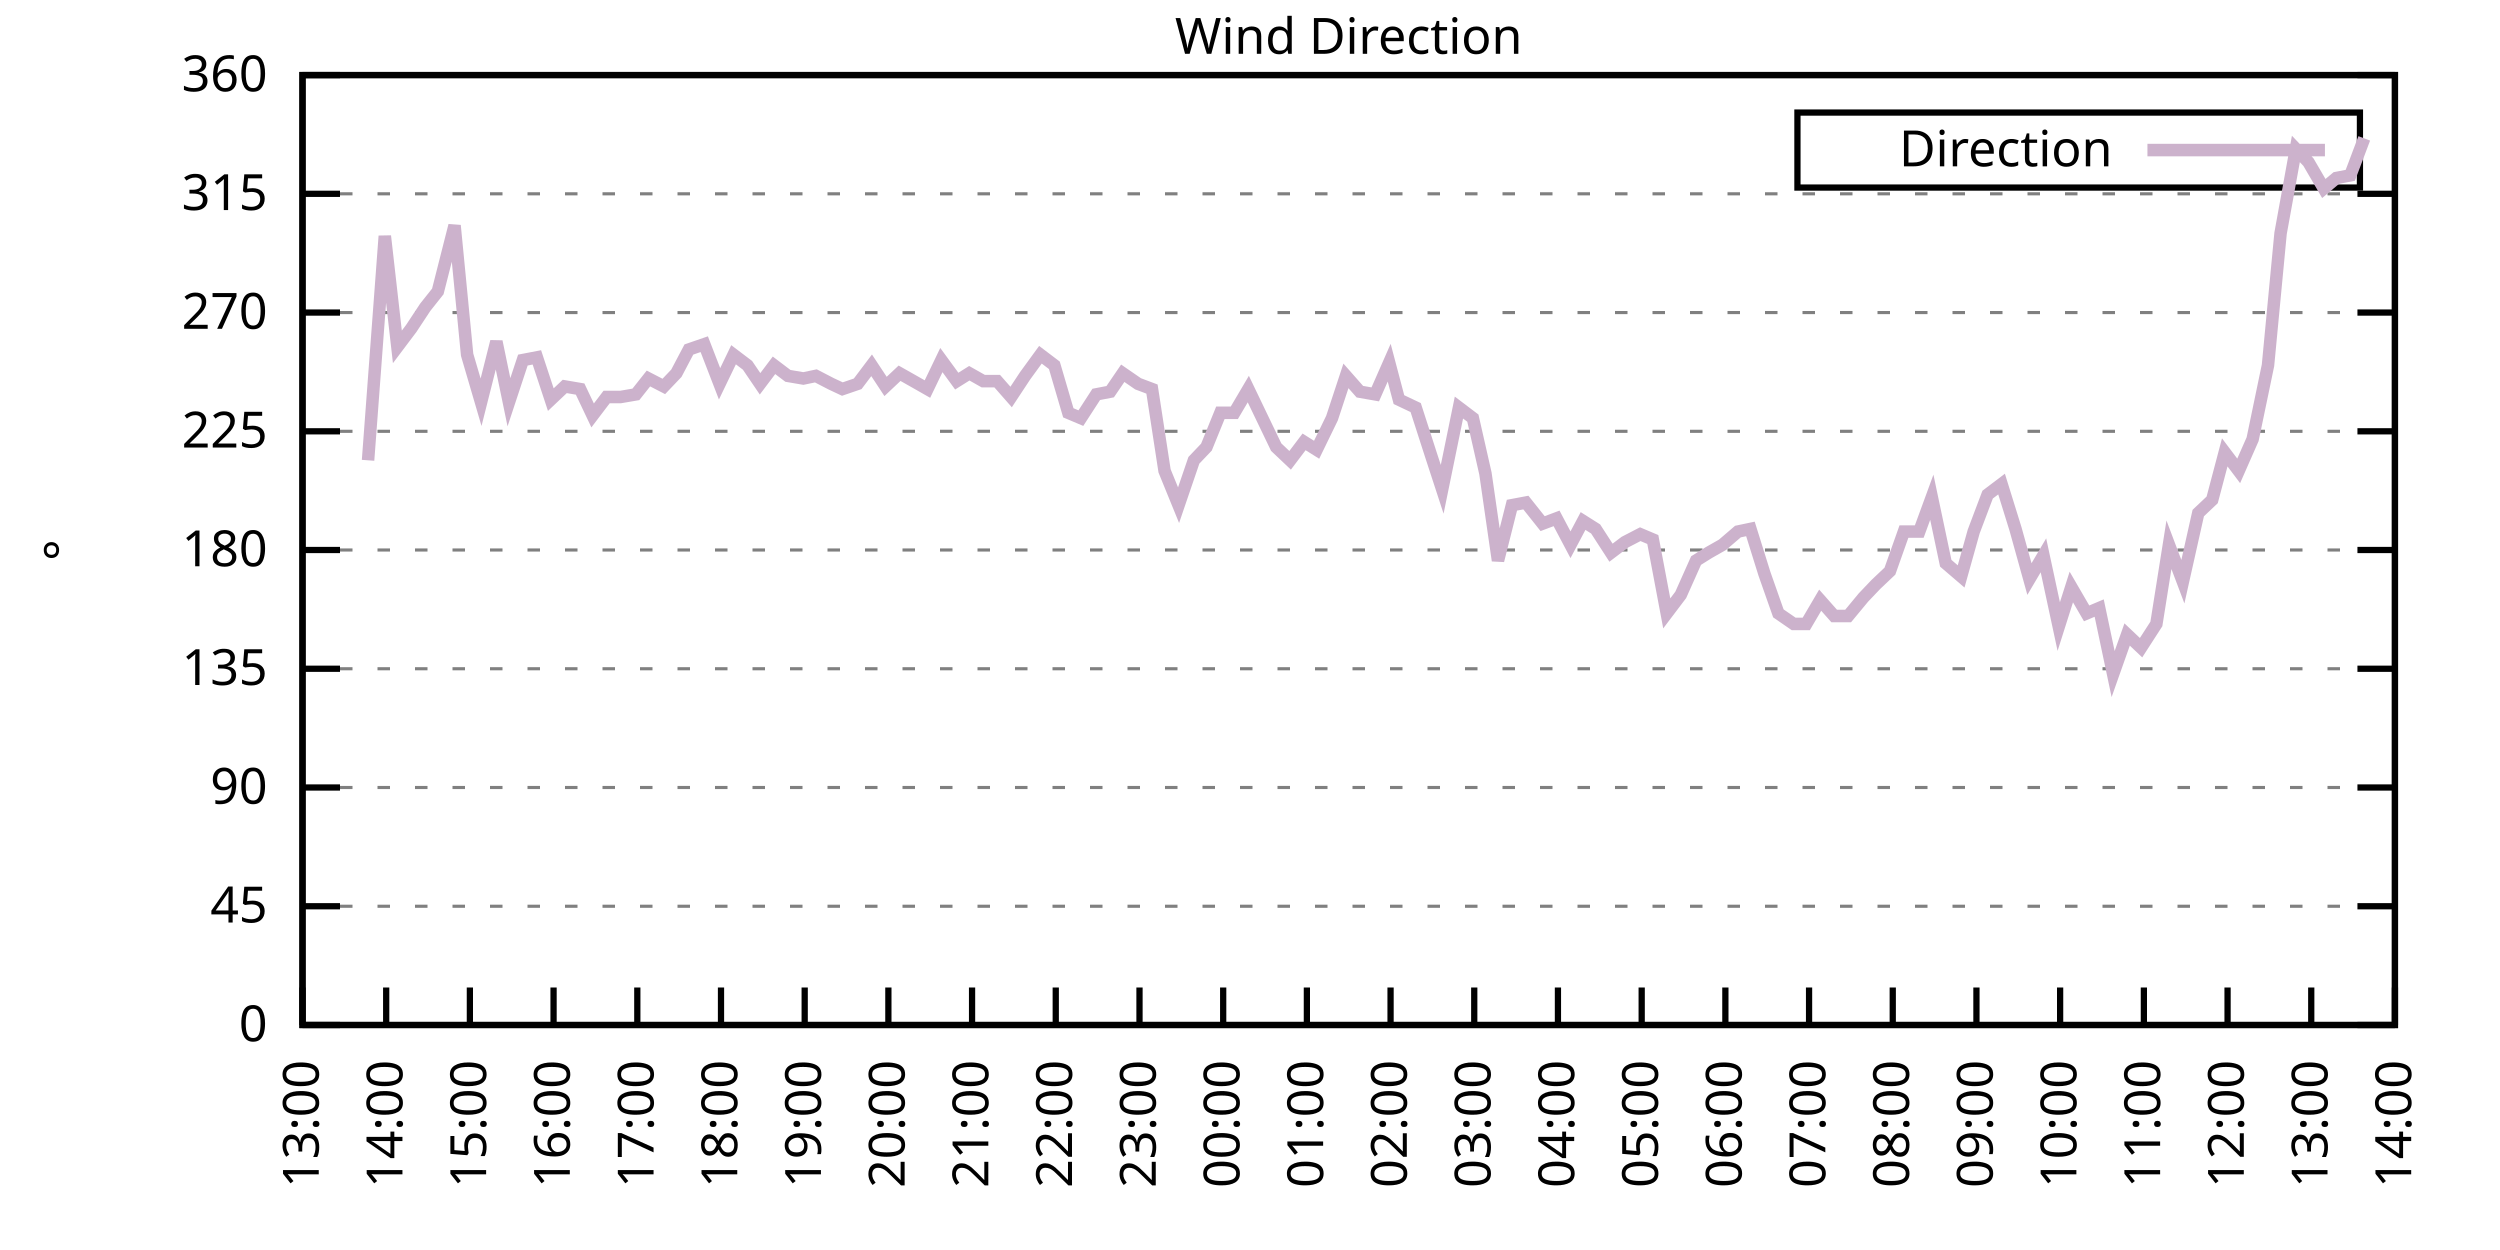
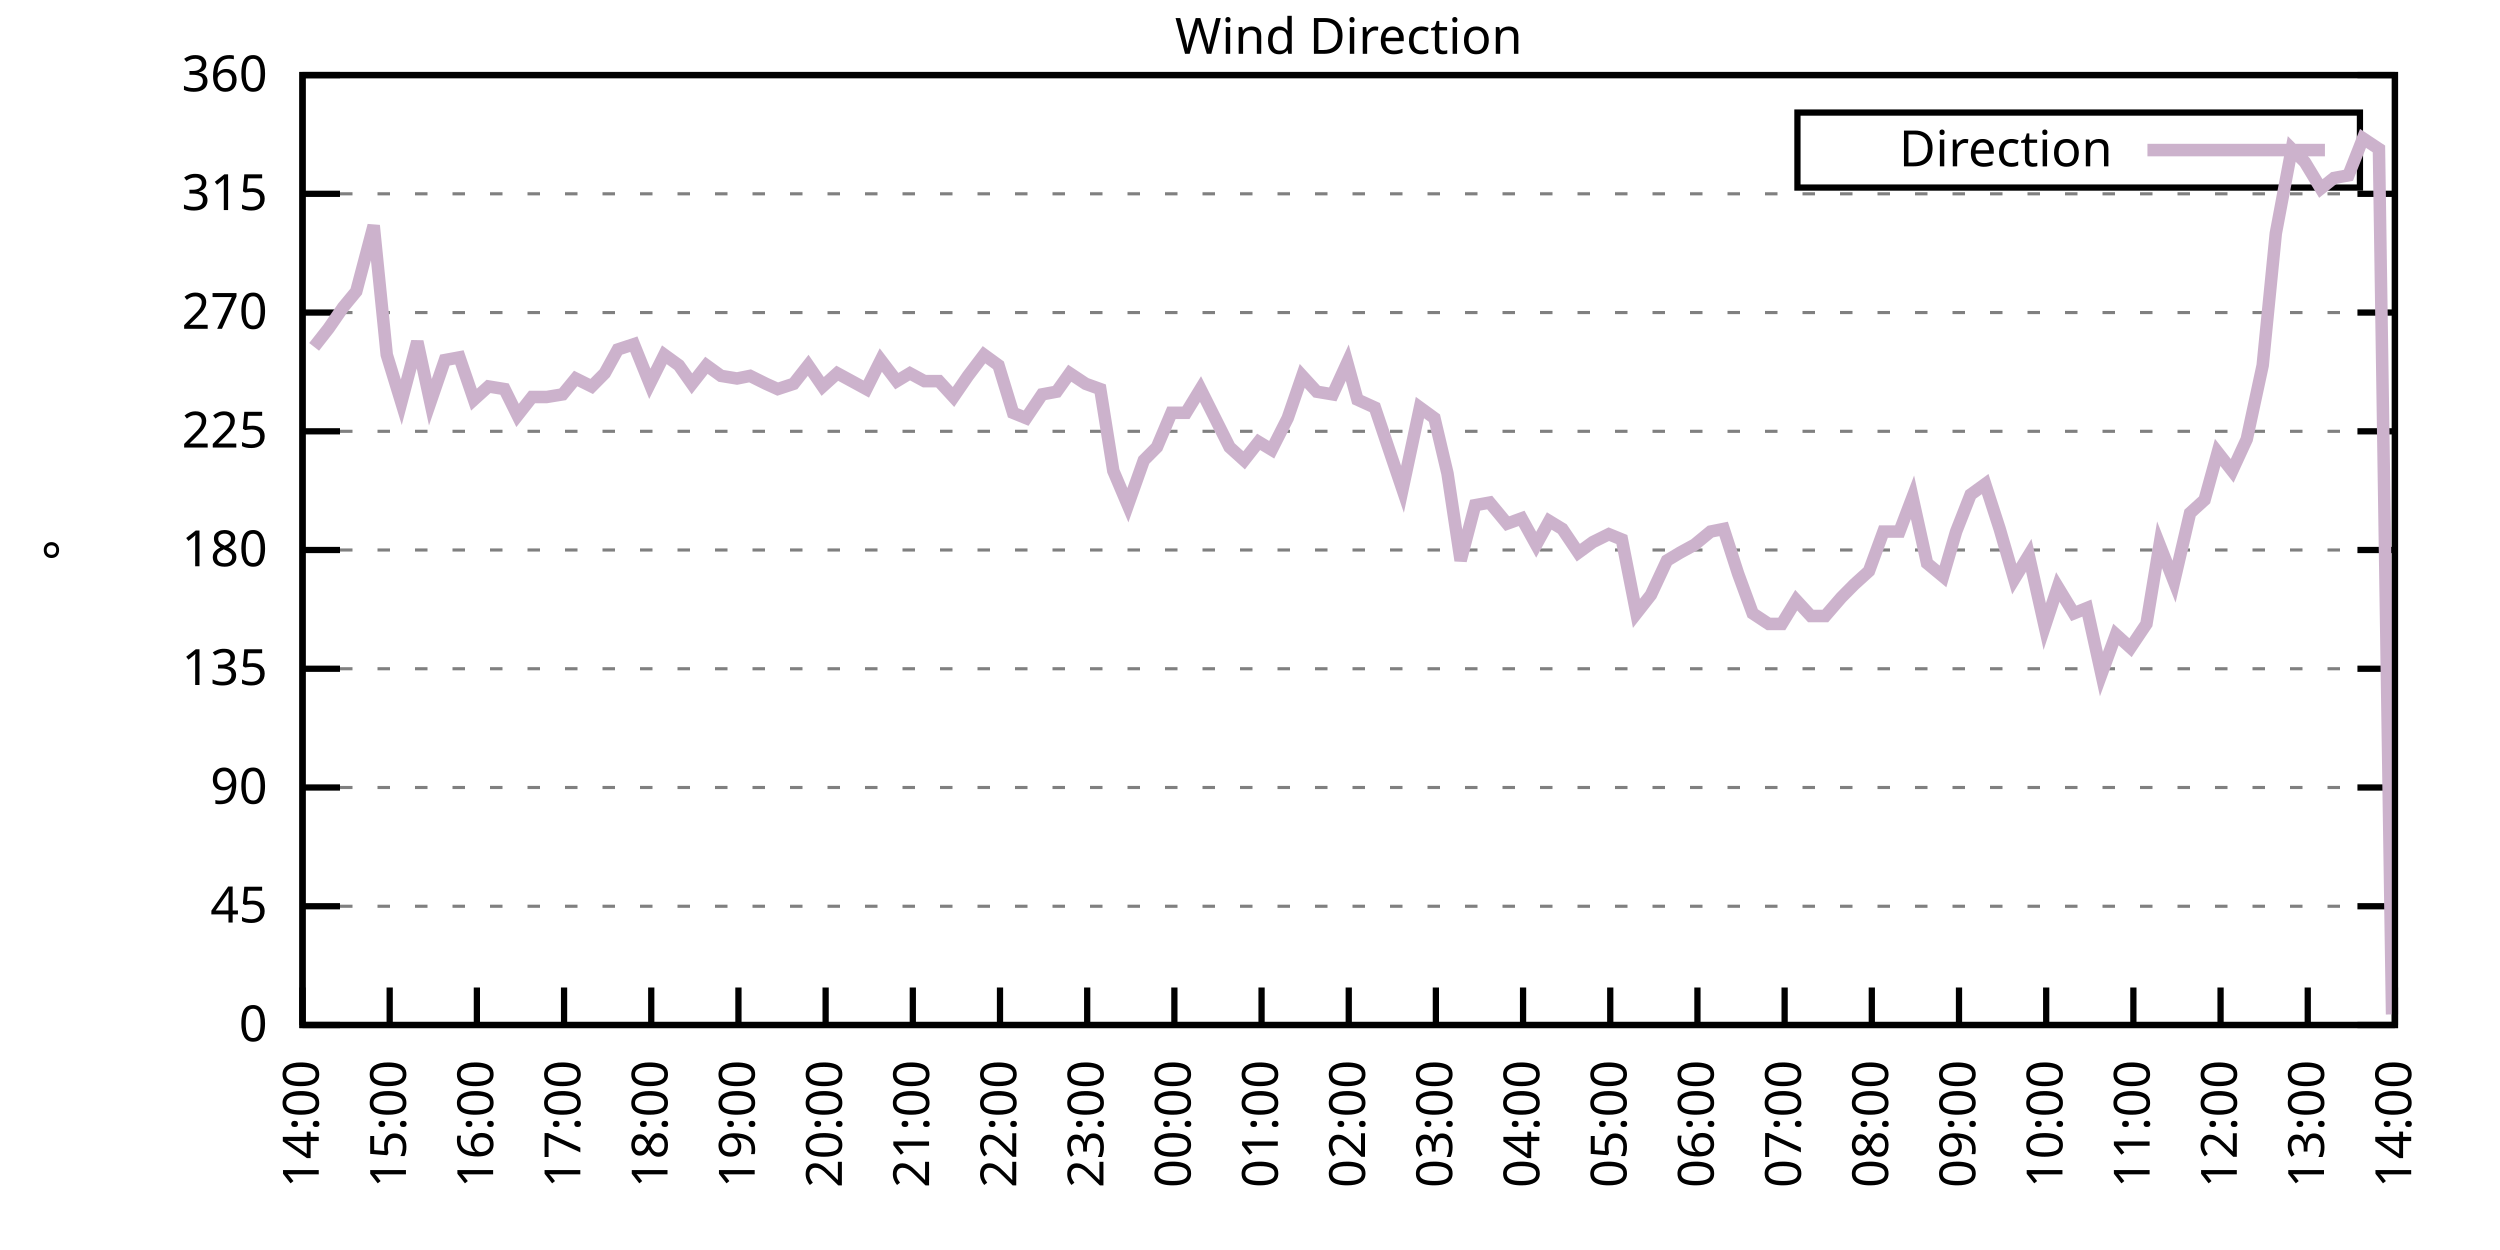
<svg xmlns="http://www.w3.org/2000/svg" xmlns:xlink="http://www.w3.org/1999/xlink" width="400" height="200" viewBox="0 0 400 200">
  <g id="gnuplot_canvas">
    <rect x="0" y="0" width="400" height="200" fill="none" />
    <defs>
      <circle id="gpDot" r="0.5" stroke-width="0.5" stroke="currentColor" />
      <path id="gpPt0" stroke-width="0.333" stroke="currentColor" d="M-1,0 h2 M0,-1 v2" />
      <path id="gpPt1" stroke-width="0.333" stroke="currentColor" d="M-1,-1 L1,1 M1,-1 L-1,1" />
      <path id="gpPt2" stroke-width="0.333" stroke="currentColor" d="M-1,0 L1,0 M0,-1 L0,1 M-1,-1 L1,1 M-1,1 L1,-1" />
      <rect id="gpPt3" stroke-width="0.333" stroke="currentColor" x="-1" y="-1" width="2" height="2" />
      <rect id="gpPt4" stroke-width="0.333" stroke="currentColor" fill="currentColor" x="-1" y="-1" width="2" height="2" />
      <circle id="gpPt5" stroke-width="0.333" stroke="currentColor" cx="0" cy="0" r="1" />
      <use xlink:href="#gpPt5" id="gpPt6" fill="currentColor" stroke="none" />
      <path id="gpPt7" stroke-width="0.333" stroke="currentColor" d="M0,-1.33 L-1.33,0.67 L1.33,0.67 z" />
      <use xlink:href="#gpPt7" id="gpPt8" fill="currentColor" stroke="none" />
      <use xlink:href="#gpPt7" id="gpPt9" stroke="currentColor" transform="rotate(180)" />
      <use xlink:href="#gpPt9" id="gpPt10" fill="currentColor" stroke="none" />
      <use xlink:href="#gpPt3" id="gpPt11" stroke="currentColor" transform="rotate(45)" />
      <use xlink:href="#gpPt11" id="gpPt12" fill="currentColor" stroke="none" />
      <path id="gpPt13" stroke-width="0.333" stroke="currentColor" d="M0,1.330 L1.265,0.411 L0.782,-1.067 L-0.782,-1.076 L-1.265,0.411 z" />
      <use xlink:href="#gpPt13" id="gpPt14" fill="currentColor" stroke="none" />
      <filter id="textbox" filterUnits="objectBoundingBox" x="0" y="0" height="1" width="1">
        <feFlood flood-color="white" flood-opacity="1" result="bgnd" />
        <feComposite in="SourceGraphic" in2="bgnd" operator="atop" />
      </filter>
      <filter id="greybox" filterUnits="objectBoundingBox" x="0" y="0" height="1" width="1">
        <feFlood flood-color="lightgrey" flood-opacity="1" result="grey" />
        <feComposite in="SourceGraphic" in2="grey" operator="atop" />
      </filter>
    </defs>
    <g fill="none" color="white" stroke="currentColor" stroke-width="1.00" stroke-linecap="butt" stroke-linejoin="miter">
</g>
    <g fill="none" color="black" stroke="currentColor" stroke-width="1.00" stroke-linecap="butt" stroke-linejoin="miter">
      <g stroke="none" shape-rendering="crispEdges">
        <polygon fill="rgb(255, 255, 255)" points="48.40,164.00 383.18,164.00 383.18,12.02 48.40,12.02 " />
      </g>
    </g>
    <g fill="none" color="black" stroke="currentColor" stroke-width="1.00" stroke-linecap="butt" stroke-linejoin="miter">
</g>
    <g fill="none" color="black" stroke="black" stroke-width="0.50" stroke-linecap="butt" stroke-linejoin="miter">
</g>
    <g fill="none" color="gray" stroke="currentColor" stroke-width="0.50" stroke-linecap="butt" stroke-linejoin="miter">
      <path stroke="gray" stroke-dasharray="2,4" class="gridline" d="M48.40,164.00 L383.19,164.00  " />
    </g>
    <g fill="none" color="gray" stroke="gray" stroke-width="1.00" stroke-linecap="butt" stroke-linejoin="miter">
</g>
    <g fill="none" color="black" stroke="currentColor" stroke-width="1.00" stroke-linecap="butt" stroke-linejoin="miter">
      <path stroke="black" d="M48.40,164.00 L54.40,164.00 M383.19,164.00 L377.19,164.00  " />
      <g transform="translate(42.80,166.60)" stroke="none" fill="black" font-family="Sans" font-size="8.00" text-anchor="end">
        <text>
          <tspan font-family="Sans"> 0</tspan>
        </text>
      </g>
    </g>
    <g fill="none" color="black" stroke="currentColor" stroke-width="1.00" stroke-linecap="butt" stroke-linejoin="miter">
</g>
    <g fill="none" color="black" stroke="black" stroke-width="0.50" stroke-linecap="butt" stroke-linejoin="miter">
</g>
    <g fill="none" color="gray" stroke="currentColor" stroke-width="0.50" stroke-linecap="butt" stroke-linejoin="miter">
      <path stroke="gray" stroke-dasharray="2,4" class="gridline" d="M48.40,145.00 L383.19,145.00  " />
    </g>
    <g fill="none" color="gray" stroke="gray" stroke-width="1.00" stroke-linecap="butt" stroke-linejoin="miter">
</g>
    <g fill="none" color="black" stroke="currentColor" stroke-width="1.00" stroke-linecap="butt" stroke-linejoin="miter">
      <path stroke="black" d="M48.40,145.00 L54.40,145.00 M383.19,145.00 L377.19,145.00  " />
      <g transform="translate(42.80,147.60)" stroke="none" fill="black" font-family="Sans" font-size="8.00" text-anchor="end">
        <text>
          <tspan font-family="Sans"> 45</tspan>
        </text>
      </g>
    </g>
    <g fill="none" color="black" stroke="currentColor" stroke-width="1.00" stroke-linecap="butt" stroke-linejoin="miter">
</g>
    <g fill="none" color="black" stroke="black" stroke-width="0.50" stroke-linecap="butt" stroke-linejoin="miter">
</g>
    <g fill="none" color="gray" stroke="currentColor" stroke-width="0.50" stroke-linecap="butt" stroke-linejoin="miter">
      <path stroke="gray" stroke-dasharray="2,4" class="gridline" d="M48.40,126.00 L383.19,126.00  " />
    </g>
    <g fill="none" color="gray" stroke="gray" stroke-width="1.00" stroke-linecap="butt" stroke-linejoin="miter">
</g>
    <g fill="none" color="black" stroke="currentColor" stroke-width="1.00" stroke-linecap="butt" stroke-linejoin="miter">
      <path stroke="black" d="M48.40,126.00 L54.40,126.00 M383.19,126.00 L377.19,126.00  " />
      <g transform="translate(42.80,128.60)" stroke="none" fill="black" font-family="Sans" font-size="8.00" text-anchor="end">
        <text>
          <tspan font-family="Sans"> 90</tspan>
        </text>
      </g>
    </g>
    <g fill="none" color="black" stroke="currentColor" stroke-width="1.00" stroke-linecap="butt" stroke-linejoin="miter">
</g>
    <g fill="none" color="black" stroke="black" stroke-width="0.50" stroke-linecap="butt" stroke-linejoin="miter">
</g>
    <g fill="none" color="gray" stroke="currentColor" stroke-width="0.50" stroke-linecap="butt" stroke-linejoin="miter">
      <path stroke="gray" stroke-dasharray="2,4" class="gridline" d="M48.40,107.00 L383.19,107.00  " />
    </g>
    <g fill="none" color="gray" stroke="gray" stroke-width="1.00" stroke-linecap="butt" stroke-linejoin="miter">
</g>
    <g fill="none" color="black" stroke="currentColor" stroke-width="1.00" stroke-linecap="butt" stroke-linejoin="miter">
      <path stroke="black" d="M48.40,107.00 L54.40,107.00 M383.19,107.00 L377.19,107.00  " />
      <g transform="translate(42.80,109.60)" stroke="none" fill="black" font-family="Sans" font-size="8.00" text-anchor="end">
        <text>
          <tspan font-family="Sans"> 135</tspan>
        </text>
      </g>
    </g>
    <g fill="none" color="black" stroke="currentColor" stroke-width="1.00" stroke-linecap="butt" stroke-linejoin="miter">
</g>
    <g fill="none" color="black" stroke="black" stroke-width="0.50" stroke-linecap="butt" stroke-linejoin="miter">
</g>
    <g fill="none" color="gray" stroke="currentColor" stroke-width="0.50" stroke-linecap="butt" stroke-linejoin="miter">
      <path stroke="gray" stroke-dasharray="2,4" class="gridline" d="M48.40,88.00 L383.19,88.00  " />
    </g>
    <g fill="none" color="gray" stroke="gray" stroke-width="1.00" stroke-linecap="butt" stroke-linejoin="miter">
</g>
    <g fill="none" color="black" stroke="currentColor" stroke-width="1.00" stroke-linecap="butt" stroke-linejoin="miter">
      <path stroke="black" d="M48.40,88.00 L54.40,88.00 M383.19,88.00 L377.19,88.00  " />
      <g transform="translate(42.80,90.60)" stroke="none" fill="black" font-family="Sans" font-size="8.00" text-anchor="end">
        <text>
          <tspan font-family="Sans"> 180</tspan>
        </text>
      </g>
    </g>
    <g fill="none" color="black" stroke="currentColor" stroke-width="1.00" stroke-linecap="butt" stroke-linejoin="miter">
</g>
    <g fill="none" color="black" stroke="black" stroke-width="0.50" stroke-linecap="butt" stroke-linejoin="miter">
</g>
    <g fill="none" color="gray" stroke="currentColor" stroke-width="0.50" stroke-linecap="butt" stroke-linejoin="miter">
      <path stroke="gray" stroke-dasharray="2,4" class="gridline" d="M48.40,69.01 L383.19,69.01  " />
    </g>
    <g fill="none" color="gray" stroke="gray" stroke-width="1.00" stroke-linecap="butt" stroke-linejoin="miter">
</g>
    <g fill="none" color="black" stroke="currentColor" stroke-width="1.00" stroke-linecap="butt" stroke-linejoin="miter">
      <path stroke="black" d="M48.40,69.01 L54.40,69.01 M383.19,69.01 L377.19,69.01  " />
      <g transform="translate(42.80,71.61)" stroke="none" fill="black" font-family="Sans" font-size="8.00" text-anchor="end">
        <text>
          <tspan font-family="Sans"> 225</tspan>
        </text>
      </g>
    </g>
    <g fill="none" color="black" stroke="currentColor" stroke-width="1.00" stroke-linecap="butt" stroke-linejoin="miter">
</g>
    <g fill="none" color="black" stroke="black" stroke-width="0.50" stroke-linecap="butt" stroke-linejoin="miter">
</g>
    <g fill="none" color="gray" stroke="currentColor" stroke-width="0.50" stroke-linecap="butt" stroke-linejoin="miter">
      <path stroke="gray" stroke-dasharray="2,4" class="gridline" d="M48.40,50.01 L383.19,50.01  " />
    </g>
    <g fill="none" color="gray" stroke="gray" stroke-width="1.00" stroke-linecap="butt" stroke-linejoin="miter">
</g>
    <g fill="none" color="black" stroke="currentColor" stroke-width="1.00" stroke-linecap="butt" stroke-linejoin="miter">
      <path stroke="black" d="M48.40,50.01 L54.40,50.01 M383.19,50.01 L377.19,50.01  " />
      <g transform="translate(42.80,52.61)" stroke="none" fill="black" font-family="Sans" font-size="8.00" text-anchor="end">
        <text>
          <tspan font-family="Sans"> 270</tspan>
        </text>
      </g>
    </g>
    <g fill="none" color="black" stroke="currentColor" stroke-width="1.00" stroke-linecap="butt" stroke-linejoin="miter">
</g>
    <g fill="none" color="black" stroke="black" stroke-width="0.50" stroke-linecap="butt" stroke-linejoin="miter">
</g>
    <g fill="none" color="gray" stroke="currentColor" stroke-width="0.50" stroke-linecap="butt" stroke-linejoin="miter">
      <path stroke="gray" stroke-dasharray="2,4" class="gridline" d="M48.40,31.01 L383.19,31.01  " />
    </g>
    <g fill="none" color="gray" stroke="gray" stroke-width="1.00" stroke-linecap="butt" stroke-linejoin="miter">
</g>
    <g fill="none" color="black" stroke="currentColor" stroke-width="1.00" stroke-linecap="butt" stroke-linejoin="miter">
      <path stroke="black" d="M48.40,31.01 L54.40,31.01 M383.19,31.01 L377.19,31.01  " />
      <g transform="translate(42.80,33.61)" stroke="none" fill="black" font-family="Sans" font-size="8.00" text-anchor="end">
        <text>
          <tspan font-family="Sans"> 315</tspan>
        </text>
      </g>
    </g>
    <g fill="none" color="black" stroke="currentColor" stroke-width="1.00" stroke-linecap="butt" stroke-linejoin="miter">
</g>
    <g fill="none" color="black" stroke="black" stroke-width="0.50" stroke-linecap="butt" stroke-linejoin="miter">
</g>
    <g fill="none" color="gray" stroke="currentColor" stroke-width="0.50" stroke-linecap="butt" stroke-linejoin="miter">
      <path stroke="gray" stroke-dasharray="2,4" class="gridline" d="M48.40,12.01 L383.19,12.01  " />
    </g>
    <g fill="none" color="gray" stroke="gray" stroke-width="1.00" stroke-linecap="butt" stroke-linejoin="miter">
</g>
    <g fill="none" color="black" stroke="currentColor" stroke-width="1.00" stroke-linecap="butt" stroke-linejoin="miter">
      <path stroke="black" d="M48.40,12.01 L54.40,12.01 M383.19,12.01 L377.19,12.01  " />
      <g transform="translate(42.80,14.61)" stroke="none" fill="black" font-family="Sans" font-size="8.00" text-anchor="end">
        <text>
          <tspan font-family="Sans"> 360</tspan>
        </text>
      </g>
    </g>
    <g fill="none" color="black" stroke="currentColor" stroke-width="1.00" stroke-linecap="butt" stroke-linejoin="miter">
      <path stroke="black" d="M48.40,164.00 L48.40,158.00  " />
      <g transform="translate(51.00,169.60) rotate(270.00)" stroke="none" fill="black" font-family="Sans" font-size="8.00" text-anchor="end">
        <text>
-           <tspan font-family="Sans">13:00</tspan>
-         </text>
-       </g>
-     </g>
-     <g fill="none" color="black" stroke="currentColor" stroke-width="1.00" stroke-linecap="butt" stroke-linejoin="miter">
-       <path stroke="black" d="M61.79,164.00 L61.79,158.00  " />
-       <g transform="translate(64.39,169.60) rotate(270.00)" stroke="none" fill="black" font-family="Sans" font-size="8.00" text-anchor="end">
-         <text>
          <tspan font-family="Sans">14:00</tspan>
        </text>
      </g>
    </g>
    <g fill="none" color="black" stroke="currentColor" stroke-width="1.00" stroke-linecap="butt" stroke-linejoin="miter">
-       <path stroke="black" d="M75.18,164.00 L75.18,158.00  " />
-       <g transform="translate(77.78,169.60) rotate(270.00)" stroke="none" fill="black" font-family="Sans" font-size="8.00" text-anchor="end">
+       <path stroke="black" d="M62.35,164.00 L62.35,158.00  " />
+       <g transform="translate(64.95,169.60) rotate(270.00)" stroke="none" fill="black" font-family="Sans" font-size="8.00" text-anchor="end">
        <text>
          <tspan font-family="Sans">15:00</tspan>
        </text>
      </g>
    </g>
    <g fill="none" color="black" stroke="currentColor" stroke-width="1.00" stroke-linecap="butt" stroke-linejoin="miter">
-       <path stroke="black" d="M88.57,164.00 L88.57,158.00  " />
-       <g transform="translate(91.17,169.60) rotate(270.00)" stroke="none" fill="black" font-family="Sans" font-size="8.00" text-anchor="end">
+       <path stroke="black" d="M76.30,164.00 L76.30,158.00  " />
+       <g transform="translate(78.90,169.60) rotate(270.00)" stroke="none" fill="black" font-family="Sans" font-size="8.00" text-anchor="end">
        <text>
          <tspan font-family="Sans">16:00</tspan>
        </text>
      </g>
    </g>
    <g fill="none" color="black" stroke="currentColor" stroke-width="1.00" stroke-linecap="butt" stroke-linejoin="miter">
-       <path stroke="black" d="M101.97,164.00 L101.97,158.00  " />
-       <g transform="translate(104.57,169.60) rotate(270.00)" stroke="none" fill="black" font-family="Sans" font-size="8.00" text-anchor="end">
+       <path stroke="black" d="M90.25,164.00 L90.25,158.00  " />
+       <g transform="translate(92.85,169.60) rotate(270.00)" stroke="none" fill="black" font-family="Sans" font-size="8.00" text-anchor="end">
        <text>
          <tspan font-family="Sans">17:00</tspan>
        </text>
      </g>
    </g>
    <g fill="none" color="black" stroke="currentColor" stroke-width="1.00" stroke-linecap="butt" stroke-linejoin="miter">
-       <path stroke="black" d="M115.36,164.00 L115.36,158.00  " />
-       <g transform="translate(117.96,169.60) rotate(270.00)" stroke="none" fill="black" font-family="Sans" font-size="8.00" text-anchor="end">
+       <path stroke="black" d="M104.20,164.00 L104.20,158.00  " />
+       <g transform="translate(106.80,169.60) rotate(270.00)" stroke="none" fill="black" font-family="Sans" font-size="8.00" text-anchor="end">
        <text>
          <tspan font-family="Sans">18:00</tspan>
        </text>
      </g>
    </g>
    <g fill="none" color="black" stroke="currentColor" stroke-width="1.00" stroke-linecap="butt" stroke-linejoin="miter">
-       <path stroke="black" d="M128.75,164.00 L128.75,158.00  " />
-       <g transform="translate(131.35,169.60) rotate(270.00)" stroke="none" fill="black" font-family="Sans" font-size="8.00" text-anchor="end">
+       <path stroke="black" d="M118.15,164.00 L118.15,158.00  " />
+       <g transform="translate(120.75,169.60) rotate(270.00)" stroke="none" fill="black" font-family="Sans" font-size="8.00" text-anchor="end">
        <text>
          <tspan font-family="Sans">19:00</tspan>
        </text>
      </g>
    </g>
    <g fill="none" color="black" stroke="currentColor" stroke-width="1.00" stroke-linecap="butt" stroke-linejoin="miter">
-       <path stroke="black" d="M142.14,164.00 L142.14,158.00  " />
-       <g transform="translate(144.74,169.60) rotate(270.00)" stroke="none" fill="black" font-family="Sans" font-size="8.00" text-anchor="end">
+       <path stroke="black" d="M132.10,164.00 L132.10,158.00  " />
+       <g transform="translate(134.70,169.60) rotate(270.00)" stroke="none" fill="black" font-family="Sans" font-size="8.00" text-anchor="end">
        <text>
          <tspan font-family="Sans">20:00</tspan>
        </text>
      </g>
    </g>
    <g fill="none" color="black" stroke="currentColor" stroke-width="1.00" stroke-linecap="butt" stroke-linejoin="miter">
-       <path stroke="black" d="M155.53,164.00 L155.53,158.00  " />
-       <g transform="translate(158.13,169.60) rotate(270.00)" stroke="none" fill="black" font-family="Sans" font-size="8.00" text-anchor="end">
+       <path stroke="black" d="M146.05,164.00 L146.05,158.00  " />
+       <g transform="translate(148.65,169.60) rotate(270.00)" stroke="none" fill="black" font-family="Sans" font-size="8.00" text-anchor="end">
        <text>
          <tspan font-family="Sans">21:00</tspan>
        </text>
      </g>
    </g>
    <g fill="none" color="black" stroke="currentColor" stroke-width="1.00" stroke-linecap="butt" stroke-linejoin="miter">
-       <path stroke="black" d="M168.92,164.00 L168.92,158.00  " />
-       <g transform="translate(171.52,169.60) rotate(270.00)" stroke="none" fill="black" font-family="Sans" font-size="8.00" text-anchor="end">
+       <path stroke="black" d="M160.00,164.00 L160.00,158.00  " />
+       <g transform="translate(162.60,169.60) rotate(270.00)" stroke="none" fill="black" font-family="Sans" font-size="8.00" text-anchor="end">
        <text>
          <tspan font-family="Sans">22:00</tspan>
        </text>
      </g>
    </g>
    <g fill="none" color="black" stroke="currentColor" stroke-width="1.00" stroke-linecap="butt" stroke-linejoin="miter">
-       <path stroke="black" d="M182.32,164.00 L182.32,158.00  " />
-       <g transform="translate(184.92,169.60) rotate(270.00)" stroke="none" fill="black" font-family="Sans" font-size="8.00" text-anchor="end">
+       <path stroke="black" d="M173.95,164.00 L173.95,158.00  " />
+       <g transform="translate(176.55,169.60) rotate(270.00)" stroke="none" fill="black" font-family="Sans" font-size="8.00" text-anchor="end">
        <text>
          <tspan font-family="Sans">23:00</tspan>
        </text>
      </g>
    </g>
    <g fill="none" color="black" stroke="currentColor" stroke-width="1.00" stroke-linecap="butt" stroke-linejoin="miter">
-       <path stroke="black" d="M195.71,164.00 L195.71,158.00  " />
-       <g transform="translate(198.31,169.60) rotate(270.00)" stroke="none" fill="black" font-family="Sans" font-size="8.00" text-anchor="end">
+       <path stroke="black" d="M187.90,164.00 L187.90,158.00  " />
+       <g transform="translate(190.50,169.60) rotate(270.00)" stroke="none" fill="black" font-family="Sans" font-size="8.00" text-anchor="end">
        <text>
          <tspan font-family="Sans">00:00</tspan>
        </text>
      </g>
    </g>
    <g fill="none" color="black" stroke="currentColor" stroke-width="1.00" stroke-linecap="butt" stroke-linejoin="miter">
-       <path stroke="black" d="M209.10,164.00 L209.10,158.00  " />
-       <g transform="translate(211.70,169.60) rotate(270.00)" stroke="none" fill="black" font-family="Sans" font-size="8.00" text-anchor="end">
+       <path stroke="black" d="M201.85,164.00 L201.85,158.00  " />
+       <g transform="translate(204.45,169.60) rotate(270.00)" stroke="none" fill="black" font-family="Sans" font-size="8.00" text-anchor="end">
        <text>
          <tspan font-family="Sans">01:00</tspan>
        </text>
      </g>
    </g>
    <g fill="none" color="black" stroke="currentColor" stroke-width="1.00" stroke-linecap="butt" stroke-linejoin="miter">
-       <path stroke="black" d="M222.49,164.00 L222.49,158.00  " />
-       <g transform="translate(225.09,169.60) rotate(270.00)" stroke="none" fill="black" font-family="Sans" font-size="8.00" text-anchor="end">
+       <path stroke="black" d="M215.80,164.00 L215.80,158.00  " />
+       <g transform="translate(218.40,169.60) rotate(270.00)" stroke="none" fill="black" font-family="Sans" font-size="8.00" text-anchor="end">
        <text>
          <tspan font-family="Sans">02:00</tspan>
        </text>
      </g>
    </g>
    <g fill="none" color="black" stroke="currentColor" stroke-width="1.00" stroke-linecap="butt" stroke-linejoin="miter">
-       <path stroke="black" d="M235.88,164.00 L235.88,158.00  " />
-       <g transform="translate(238.48,169.60) rotate(270.00)" stroke="none" fill="black" font-family="Sans" font-size="8.00" text-anchor="end">
+       <path stroke="black" d="M229.74,164.00 L229.74,158.00  " />
+       <g transform="translate(232.34,169.60) rotate(270.00)" stroke="none" fill="black" font-family="Sans" font-size="8.00" text-anchor="end">
        <text>
          <tspan font-family="Sans">03:00</tspan>
        </text>
      </g>
    </g>
    <g fill="none" color="black" stroke="currentColor" stroke-width="1.00" stroke-linecap="butt" stroke-linejoin="miter">
-       <path stroke="black" d="M249.27,164.00 L249.27,158.00  " />
-       <g transform="translate(251.87,169.60) rotate(270.00)" stroke="none" fill="black" font-family="Sans" font-size="8.00" text-anchor="end">
+       <path stroke="black" d="M243.69,164.00 L243.69,158.00  " />
+       <g transform="translate(246.29,169.60) rotate(270.00)" stroke="none" fill="black" font-family="Sans" font-size="8.00" text-anchor="end">
        <text>
          <tspan font-family="Sans">04:00</tspan>
        </text>
      </g>
    </g>
    <g fill="none" color="black" stroke="currentColor" stroke-width="1.00" stroke-linecap="butt" stroke-linejoin="miter">
-       <path stroke="black" d="M262.67,164.00 L262.67,158.00  " />
-       <g transform="translate(265.27,169.60) rotate(270.00)" stroke="none" fill="black" font-family="Sans" font-size="8.00" text-anchor="end">
+       <path stroke="black" d="M257.64,164.00 L257.64,158.00  " />
+       <g transform="translate(260.24,169.60) rotate(270.00)" stroke="none" fill="black" font-family="Sans" font-size="8.00" text-anchor="end">
        <text>
          <tspan font-family="Sans">05:00</tspan>
        </text>
      </g>
    </g>
    <g fill="none" color="black" stroke="currentColor" stroke-width="1.00" stroke-linecap="butt" stroke-linejoin="miter">
-       <path stroke="black" d="M276.06,164.00 L276.06,158.00  " />
-       <g transform="translate(278.66,169.60) rotate(270.00)" stroke="none" fill="black" font-family="Sans" font-size="8.00" text-anchor="end">
+       <path stroke="black" d="M271.59,164.00 L271.59,158.00  " />
+       <g transform="translate(274.19,169.60) rotate(270.00)" stroke="none" fill="black" font-family="Sans" font-size="8.00" text-anchor="end">
        <text>
          <tspan font-family="Sans">06:00</tspan>
        </text>
      </g>
    </g>
    <g fill="none" color="black" stroke="currentColor" stroke-width="1.00" stroke-linecap="butt" stroke-linejoin="miter">
-       <path stroke="black" d="M289.45,164.00 L289.45,158.00  " />
-       <g transform="translate(292.05,169.60) rotate(270.00)" stroke="none" fill="black" font-family="Sans" font-size="8.00" text-anchor="end">
+       <path stroke="black" d="M285.54,164.00 L285.54,158.00  " />
+       <g transform="translate(288.14,169.60) rotate(270.00)" stroke="none" fill="black" font-family="Sans" font-size="8.00" text-anchor="end">
        <text>
          <tspan font-family="Sans">07:00</tspan>
        </text>
      </g>
    </g>
    <g fill="none" color="black" stroke="currentColor" stroke-width="1.00" stroke-linecap="butt" stroke-linejoin="miter">
-       <path stroke="black" d="M302.84,164.00 L302.84,158.00  " />
-       <g transform="translate(305.44,169.60) rotate(270.00)" stroke="none" fill="black" font-family="Sans" font-size="8.00" text-anchor="end">
+       <path stroke="black" d="M299.49,164.00 L299.49,158.00  " />
+       <g transform="translate(302.09,169.60) rotate(270.00)" stroke="none" fill="black" font-family="Sans" font-size="8.00" text-anchor="end">
        <text>
          <tspan font-family="Sans">08:00</tspan>
        </text>
      </g>
    </g>
    <g fill="none" color="black" stroke="currentColor" stroke-width="1.00" stroke-linecap="butt" stroke-linejoin="miter">
-       <path stroke="black" d="M316.23,164.00 L316.23,158.00  " />
-       <g transform="translate(318.83,169.60) rotate(270.00)" stroke="none" fill="black" font-family="Sans" font-size="8.00" text-anchor="end">
+       <path stroke="black" d="M313.44,164.00 L313.44,158.00  " />
+       <g transform="translate(316.04,169.60) rotate(270.00)" stroke="none" fill="black" font-family="Sans" font-size="8.00" text-anchor="end">
        <text>
          <tspan font-family="Sans">09:00</tspan>
        </text>
      </g>
    </g>
    <g fill="none" color="black" stroke="currentColor" stroke-width="1.00" stroke-linecap="butt" stroke-linejoin="miter">
-       <path stroke="black" d="M329.62,164.00 L329.62,158.00  " />
-       <g transform="translate(332.22,169.60) rotate(270.00)" stroke="none" fill="black" font-family="Sans" font-size="8.00" text-anchor="end">
+       <path stroke="black" d="M327.39,164.00 L327.39,158.00  " />
+       <g transform="translate(329.99,169.60) rotate(270.00)" stroke="none" fill="black" font-family="Sans" font-size="8.00" text-anchor="end">
        <text>
          <tspan font-family="Sans">10:00</tspan>
        </text>
      </g>
    </g>
    <g fill="none" color="black" stroke="currentColor" stroke-width="1.00" stroke-linecap="butt" stroke-linejoin="miter">
-       <path stroke="black" d="M343.02,164.00 L343.02,158.00  " />
-       <g transform="translate(345.62,169.60) rotate(270.00)" stroke="none" fill="black" font-family="Sans" font-size="8.00" text-anchor="end">
+       <path stroke="black" d="M341.34,164.00 L341.34,158.00  " />
+       <g transform="translate(343.94,169.60) rotate(270.00)" stroke="none" fill="black" font-family="Sans" font-size="8.00" text-anchor="end">
        <text>
          <tspan font-family="Sans">11:00</tspan>
        </text>
      </g>
    </g>
    <g fill="none" color="black" stroke="currentColor" stroke-width="1.00" stroke-linecap="butt" stroke-linejoin="miter">
-       <path stroke="black" d="M356.41,164.00 L356.41,158.00  " />
-       <g transform="translate(359.01,169.60) rotate(270.00)" stroke="none" fill="black" font-family="Sans" font-size="8.00" text-anchor="end">
+       <path stroke="black" d="M355.29,164.00 L355.29,158.00  " />
+       <g transform="translate(357.89,169.60) rotate(270.00)" stroke="none" fill="black" font-family="Sans" font-size="8.00" text-anchor="end">
        <text>
          <tspan font-family="Sans">12:00</tspan>
        </text>
      </g>
    </g>
    <g fill="none" color="black" stroke="currentColor" stroke-width="1.00" stroke-linecap="butt" stroke-linejoin="miter">
-       <path stroke="black" d="M369.80,164.00 L369.80,158.00  " />
-       <g transform="translate(372.40,169.60) rotate(270.00)" stroke="none" fill="black" font-family="Sans" font-size="8.00" text-anchor="end">
+       <path stroke="black" d="M369.24,164.00 L369.24,158.00  " />
+       <g transform="translate(371.84,169.60) rotate(270.00)" stroke="none" fill="black" font-family="Sans" font-size="8.00" text-anchor="end">
        <text>
          <tspan font-family="Sans">13:00</tspan>
        </text>
      </g>
    </g>
    <g fill="none" color="black" stroke="currentColor" stroke-width="1.00" stroke-linecap="butt" stroke-linejoin="miter">
      <path stroke="black" d="M383.19,164.00 L383.19,158.00  " />
      <g transform="translate(385.79,169.60) rotate(270.00)" stroke="none" fill="black" font-family="Sans" font-size="8.00" text-anchor="end">
        <text>
          <tspan font-family="Sans">14:00</tspan>
        </text>
      </g>
    </g>
    <g fill="none" color="black" stroke="currentColor" stroke-width="1.00" stroke-linecap="butt" stroke-linejoin="miter">
</g>
    <g fill="none" color="black" stroke="currentColor" stroke-width="1.00" stroke-linecap="butt" stroke-linejoin="miter">
      <path stroke="black" d="M48.40,12.01 L48.40,164.00 L383.19,164.00 L383.19,12.01 L48.40,12.01 Z  " />
    </g>
    <g fill="none" color="black" stroke="currentColor" stroke-width="1.00" stroke-linecap="butt" stroke-linejoin="miter">
</g>
    <g fill="none" color="black" stroke="currentColor" stroke-width="1.00" stroke-linecap="butt" stroke-linejoin="miter">
      <path stroke="black" d="M287.59,30.01 L287.59,18.01 L377.59,18.01 L377.59,30.01 L287.59,30.01 Z  " />
    </g>
    <g id="Wind_direction_plot_1">
      <g fill="none" color="white" stroke="black" stroke-width="2.00" stroke-linecap="butt" stroke-linejoin="miter">
</g>
      <g fill="none" color="black" stroke="currentColor" stroke-width="2.00" stroke-linecap="butt" stroke-linejoin="miter">
        <g transform="translate(337.99,26.61)" stroke="none" fill="black" font-family="Sans" font-size="8.00" text-anchor="end">
          <text>
            <tspan font-family="Sans">Direction</tspan>
          </text>
        </g>
      </g>
      <g fill="none" color="black" stroke="currentColor" stroke-width="2.00" stroke-linecap="butt" stroke-linejoin="miter">
-         <path stroke="rgb(204, 178, 204)" d="M343.59,24.01 L371.99,24.01 M58.89,73.65 L61.57,37.76 L63.58,55.50 L65.81,52.54 L68.04,49.16 L70.05,46.63   L72.73,36.08 L74.74,56.76 L76.97,64.36 L79.42,54.65 L81.43,64.36 L83.66,57.61 L85.90,57.18 L88.13,63.94   L90.36,61.83 L92.82,62.25 L94.82,66.47 L97.06,63.52 L99.29,63.52 L101.74,63.10 L103.75,60.56 L106.21,61.83   L108.22,59.72 L110.22,55.92 L112.68,55.07 L115.13,61.41 L117.37,56.76 L119.60,58.45 L121.61,61.41 L123.84,58.45   L126.07,60.14 L128.53,60.56 L130.54,60.14 L132.99,61.41 L134.78,62.25 L137.23,61.41 L139.46,58.45 L141.69,61.83   L143.93,59.72 L146.16,60.98 L148.39,62.25 L150.62,57.61 L153.08,60.98 L155.09,59.72 L157.32,60.98 L159.55,60.98   L161.78,63.52 L164.01,60.14 L166.47,56.76 L168.70,58.45 L170.93,66.05 L172.94,66.90 L175.40,63.10 L177.63,62.67   L179.64,59.72 L182.09,61.41 L184.32,62.25 L186.33,75.34 L188.57,80.83 L191.02,73.65 L193.03,71.54 L195.26,66.05   L197.49,66.05 L199.73,62.25 L201.96,66.90 L204.19,71.54 L206.42,73.65 L208.65,70.70 L210.66,71.96 L213.12,66.90   L215.35,60.14 L217.58,62.67 L220.04,63.10 L222.27,58.03 L223.83,63.94 L226.51,65.21 L228.96,72.81 L230.75,78.29   L233.43,65.21 L235.66,66.90 L237.67,75.76 L239.68,89.69 L241.91,80.83 L244.14,80.41 L246.82,83.78 L249.05,82.94   L251.28,87.16 L253.29,83.36 L255.30,84.63 L257.76,88.43 L259.99,86.74 L262.44,85.47 L264.45,86.32 L266.68,98.14   L268.92,95.18 L271.37,89.69 L273.38,88.43 L275.61,87.16 L278.07,85.05 L280.07,84.63 L282.31,91.80 L284.54,98.14   L286.99,99.83 L289.00,99.83 L291.23,96.03 L293.47,98.56 L295.70,98.56 L298.15,95.60 L300.16,93.49 L302.39,91.38   L304.63,85.05 L307.08,85.05 L309.09,79.56 L311.32,90.12 L313.78,92.23 L315.79,85.05 L318.02,79.14 L320.25,77.45   L322.48,84.63 L324.71,92.65 L326.95,88.85 L329.40,100.25 L331.41,93.92 L333.86,98.14 L335.87,97.29 L338.10,107.85   L340.34,101.52 L342.57,103.63 L345.02,99.83 L347.03,87.16 L349.26,93.07 L351.72,82.09 L353.95,79.98 L355.96,72.38   L358.19,75.34 L360.42,70.27 L362.88,58.45 L364.89,37.34 L367.34,23.83 L369.35,25.94 L371.81,30.16 L373.82,28.48   L376.05,28.05 L378.28,22.14  " />
+         <path stroke="rgb(204, 178, 204)" d="M343.59,24.01 L371.99,24.01 M50.26,55.50 L52.58,52.54 L54.91,49.16 L57.00,46.63 L59.79,36.08 L61.88,56.76   L64.21,64.36 L66.77,54.65 L68.86,64.36 L71.18,57.61 L73.51,57.18 L75.83,63.94 L78.16,61.83 L80.72,62.25   L82.81,66.47 L85.13,63.52 L87.46,63.52 L90.02,63.10 L92.11,60.56 L94.67,61.83 L96.76,59.72 L98.85,55.92   L101.41,55.07 L103.97,61.41 L106.29,56.76 L108.62,58.45 L110.71,61.41 L113.03,58.45 L115.36,60.14 L117.92,60.56   L120.01,60.14 L122.57,61.41 L124.43,62.25 L126.98,61.41 L129.31,58.45 L131.63,61.83 L133.96,59.72 L136.28,60.98   L138.61,62.25 L140.93,57.61 L143.49,60.98 L145.58,59.72 L147.91,60.98 L150.23,60.98 L152.56,63.52 L154.88,60.14   L157.44,56.76 L159.76,58.45 L162.09,66.05 L164.18,66.90 L166.74,63.10 L169.06,62.67 L171.16,59.72 L173.71,61.41   L176.04,62.25 L178.13,75.34 L180.46,80.83 L183.01,73.65 L185.11,71.54 L187.43,66.05 L189.76,66.05 L192.08,62.25   L194.41,66.90 L196.73,71.54 L199.06,73.65 L201.38,70.70 L203.47,71.96 L206.03,66.90 L208.36,60.14 L210.68,62.67   L213.24,63.10 L215.56,58.03 L217.19,63.94 L219.98,65.21 L222.54,72.81 L224.40,78.29 L227.19,65.21 L229.51,66.90   L231.60,75.76 L233.70,89.69 L236.02,80.83 L238.35,80.41 L241.14,83.78 L243.46,82.94 L245.79,87.16 L247.88,83.36   L249.97,84.63 L252.53,88.43 L254.85,86.74 L257.41,85.47 L259.50,86.32 L261.83,98.14 L264.15,95.18 L266.71,89.69   L268.80,88.43 L271.13,87.16 L273.69,85.05 L275.78,84.63 L278.10,91.80 L280.43,98.14 L282.99,99.83 L285.08,99.83   L287.40,96.03 L289.73,98.56 L292.05,98.56 L294.61,95.60 L296.70,93.49 L299.03,91.38 L301.35,85.05 L303.91,85.05   L306.00,79.56 L308.33,90.12 L310.88,92.23 L312.98,85.05 L315.30,79.14 L317.63,77.45 L319.95,84.63 L322.28,92.65   L324.60,88.85 L327.16,100.25 L329.25,93.92 L331.81,98.14 L333.90,97.29 L336.23,107.85 L338.55,101.52 L340.88,103.63   L343.43,99.83 L345.53,87.16 L347.85,93.07 L350.41,82.09 L352.73,79.98 L354.83,72.38 L357.15,75.34 L359.48,70.27   L362.03,58.45 L364.13,37.34 L366.68,23.83 L368.78,25.94 L371.33,30.16 L373.43,28.48 L375.75,28.05 L378.08,22.14   L380.63,23.83 L382.73,162.31  " />
      </g>
    </g>
    <g fill="none" color="black" stroke="currentColor" stroke-width="2.00" stroke-linecap="butt" stroke-linejoin="miter">
</g>
    <g fill="none" color="black" stroke="black" stroke-width="1.00" stroke-linecap="butt" stroke-linejoin="miter">
</g>
    <g fill="none" color="black" stroke="currentColor" stroke-width="1.00" stroke-linecap="butt" stroke-linejoin="miter">
      <path stroke="black" d="M48.40,12.01 L48.40,164.00 L383.19,164.00 L383.19,12.01 L48.40,12.01 Z  " />
      <g transform="translate(12.80,88.01) rotate(270.00)" stroke="none" fill="black" font-family="Sans" font-size="8.00" text-anchor="middle">
        <text>
          <tspan font-family="Sans">°</tspan>
        </text>
      </g>
    </g>
    <g fill="none" color="black" stroke="currentColor" stroke-width="1.00" stroke-linecap="butt" stroke-linejoin="miter">
</g>
    <g fill="none" color="black" stroke="currentColor" stroke-width="1.00" stroke-linecap="butt" stroke-linejoin="miter">
      <g transform="translate(215.79,8.61)" stroke="none" fill="black" font-family="Sans" font-size="8.00" text-anchor="middle">
        <text>
          <tspan font-family="Sans">Wind Direction</tspan>
        </text>
      </g>
    </g>
    <g fill="none" color="black" stroke="currentColor" stroke-width="1.00" stroke-linecap="butt" stroke-linejoin="miter">
</g>
  </g>
</svg>
